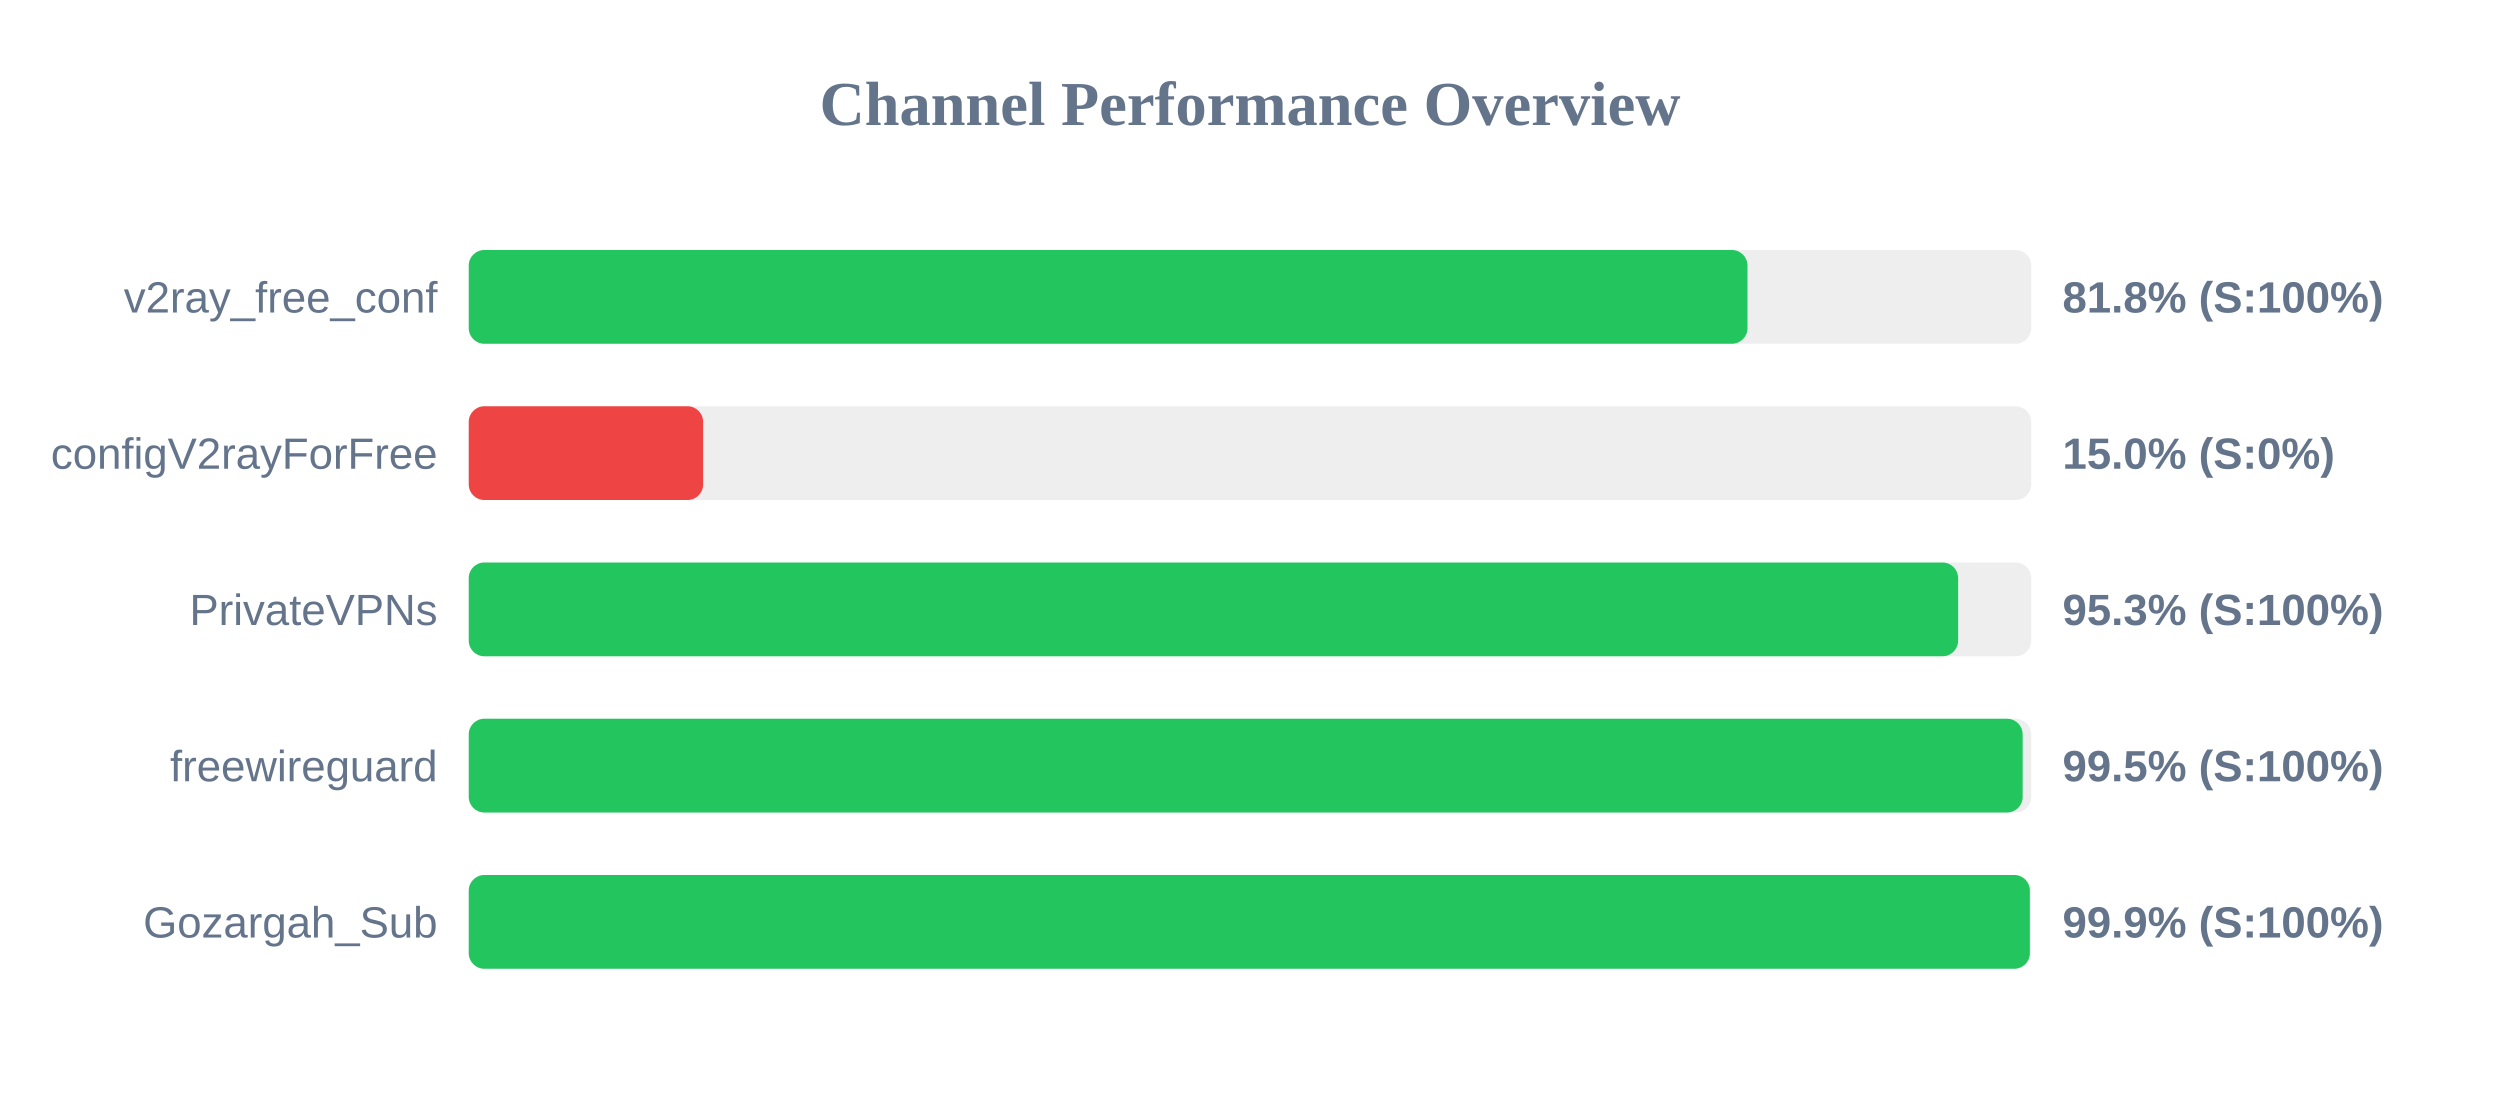
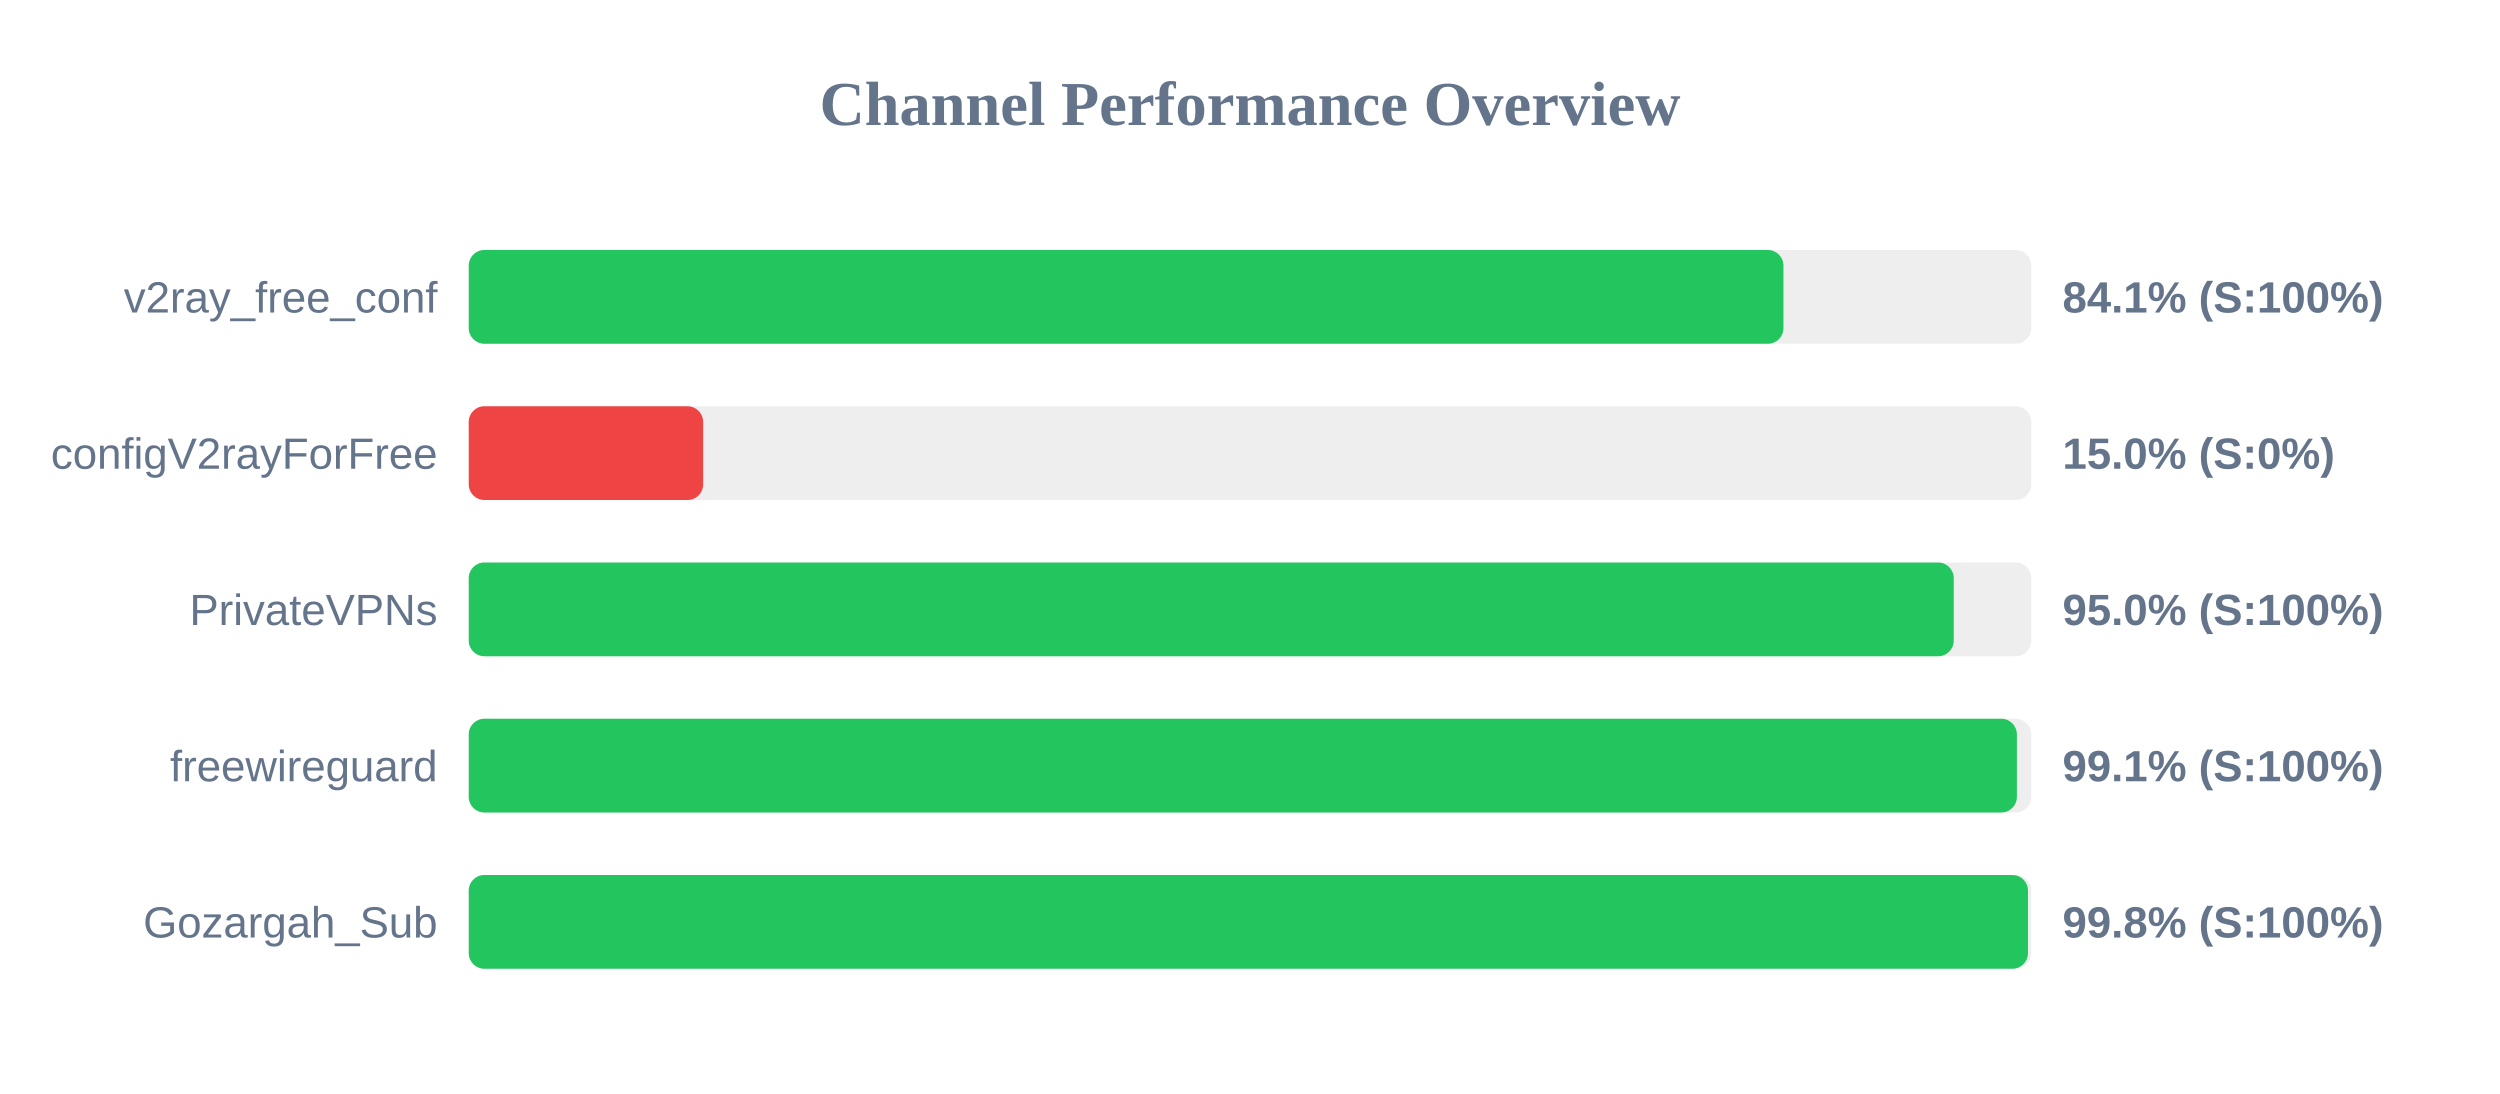
<svg xmlns="http://www.w3.org/2000/svg" width="800" height="350" version="1.1">
  <style>
        .row { font: 14px Arial; fill: #64748b; }
        .score { font: bold 14px Arial; fill: #64748b; }
    </style>
  <text x="400" y="40" text-anchor="middle" font-size="20px" font-weight="bold" fill="#64748b">Channel Performance Overview</text>
  <rect x="150" y="80" width="500" height="30" fill="#eee" rx="5" />
-   <rect x="150" y="80" width="409.2" height="30" fill="#22c55e" rx="5" />
+   <rect x="150" y="80" width="420.7" height="30" fill="#22c55e" rx="5" />
  <text x="140" y="100" text-anchor="end" class="row">v2ray_free_conf</text>
-   <text x="660" y="100" text-anchor="start" class="score">81.8% (S:100%)</text>
+   <text x="660" y="100" text-anchor="start" class="score">84.1% (S:100%)</text>
  <rect x="150" y="130" width="500" height="30" fill="#eee" rx="5" />
  <rect x="150" y="130" width="75.0" height="30" fill="#ef4444" rx="5" />
  <text x="140" y="150" text-anchor="end" class="row">configV2rayForFree</text>
  <text x="660" y="150" text-anchor="start" class="score">15.0% (S:0%)</text>
  <rect x="150" y="180" width="500" height="30" fill="#eee" rx="5" />
-   <rect x="150" y="180" width="476.6" height="30" fill="#22c55e" rx="5" />
+   <rect x="150" y="180" width="475.2" height="30" fill="#22c55e" rx="5" />
  <text x="140" y="200" text-anchor="end" class="row">PrivateVPNs</text>
-   <text x="660" y="200" text-anchor="start" class="score">95.3% (S:100%)</text>
+   <text x="660" y="200" text-anchor="start" class="score">95.0% (S:100%)</text>
  <rect x="150" y="230" width="500" height="30" fill="#eee" rx="5" />
-   <rect x="150" y="230" width="497.25" height="30" fill="#22c55e" rx="5" />
+   <rect x="150" y="230" width="495.4" height="30" fill="#22c55e" rx="5" />
  <text x="140" y="250" text-anchor="end" class="row">freewireguard</text>
-   <text x="660" y="250" text-anchor="start" class="score">99.5% (S:100%)</text>
+   <text x="660" y="250" text-anchor="start" class="score">99.1% (S:100%)</text>
  <rect x="150" y="280" width="500" height="30" fill="#eee" rx="5" />
-   <rect x="150" y="280" width="499.55" height="30" fill="#22c55e" rx="5" />
+   <rect x="150" y="280" width="498.95" height="30" fill="#22c55e" rx="5" />
  <text x="140" y="300" text-anchor="end" class="row">Gozargah_Sub</text>
-   <text x="660" y="300" text-anchor="start" class="score">99.9% (S:100%)</text>
+   <text x="660" y="300" text-anchor="start" class="score">99.8% (S:100%)</text>
</svg>
